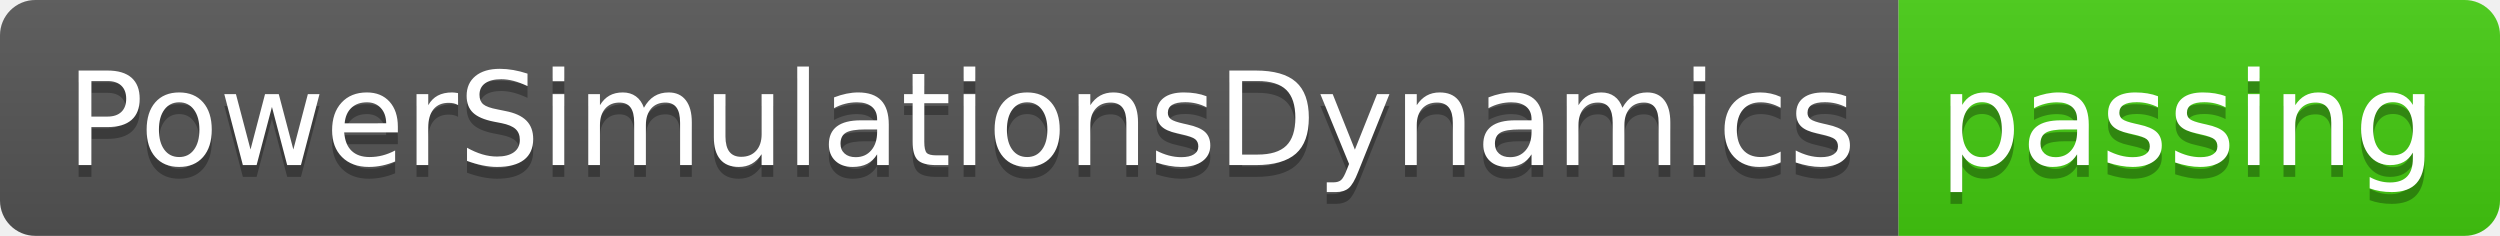
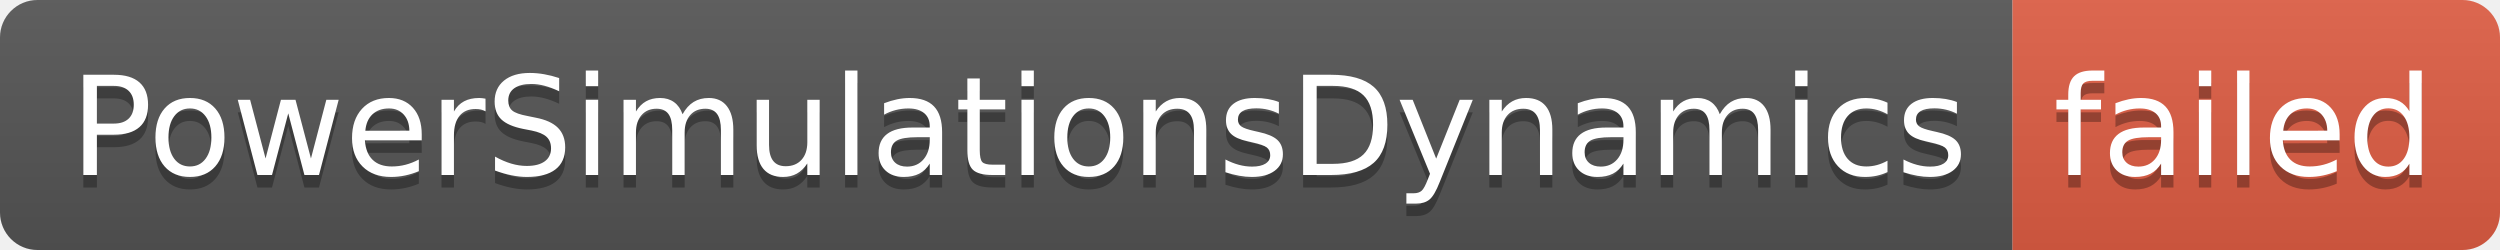
- <svg xmlns="http://www.w3.org/2000/svg" width="212" height="20" role="img" aria-label="PowerSimulationsDynamics: passing">
+ <svg xmlns="http://www.w3.org/2000/svg" width="200" height="20" role="img" aria-label="PowerSimulationsDynamics: failed">
  <linearGradient id="s" x2="0" y2="100%">
    <stop offset="0" stop-color="#bbb" stop-opacity=".1" />
    <stop offset="1" stop-opacity=".1" />
  </linearGradient>
  <clipPath id="r">
-     <rect width="212" height="20" rx="3" fill="#fff" />
+     <rect width="200" height="20" rx="3" fill="#fff" />
  </clipPath>
  <g clip-path="url(#r)">
    <rect width="161" height="20" fill="#555" />
-     <rect x="161" width="51" height="20" fill="#4c1" />
-     <rect width="212" height="20" fill="url(#s)" />
+     <rect x="161" width="39" height="20" fill="#e05d44" />
+     <rect width="200" height="20" fill="url(#s)" />
  </g>
  <g fill="#fff" text-anchor="middle" font-family="Verdana,Geneva,DejaVu Sans,sans-serif" text-rendering="geometricPrecision" font-size="110">
    <text aria-hidden="true" x="815" y="150" fill="#010101" fill-opacity=".3" transform="scale(.1)" textLength="1510">PowerSimulationsDynamics</text>
    <text x="815" y="140" transform="scale(.1)" fill="#fff" textLength="1510">PowerSimulationsDynamics</text>
-     <text aria-hidden="true" x="1855" y="150" fill="#010101" fill-opacity=".3" transform="scale(.1)" textLength="410">passing</text>
-     <text x="1855" y="140" transform="scale(.1)" fill="#fff" textLength="410">passing</text>
+     <text aria-hidden="true" x="1795" y="150" fill="#010101" fill-opacity=".3" transform="scale(.1)" textLength="290">failed</text>
+     <text x="1795" y="140" transform="scale(.1)" fill="#fff" textLength="290">failed</text>
  </g>
</svg>
